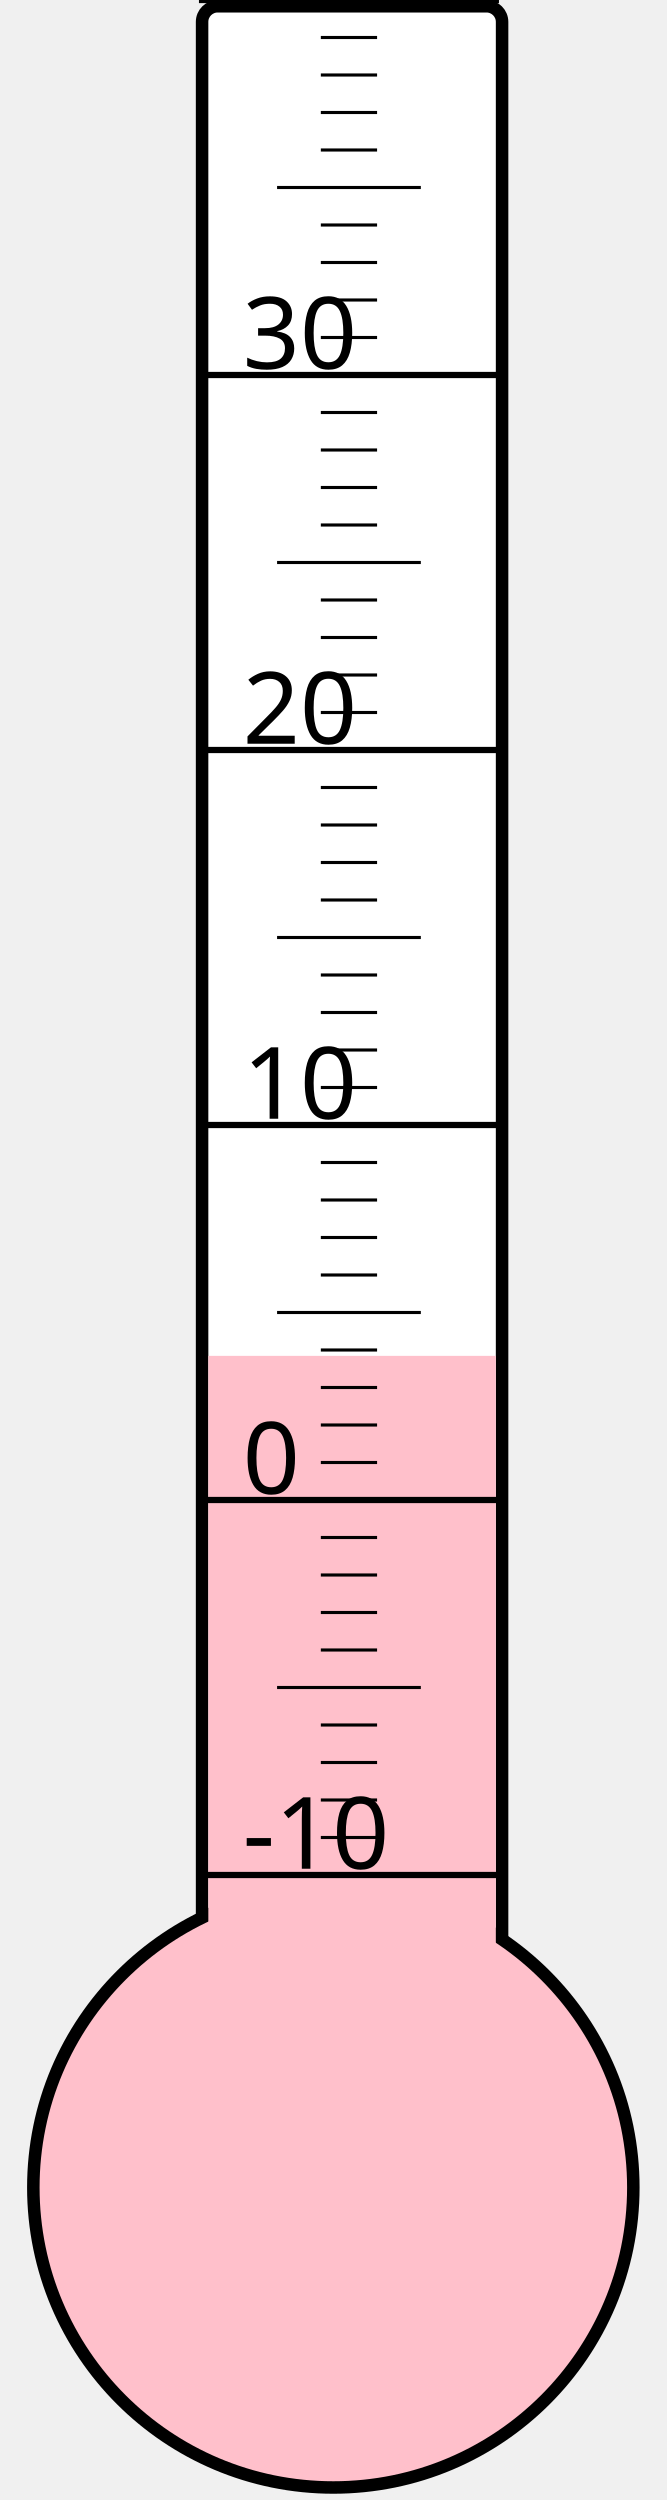
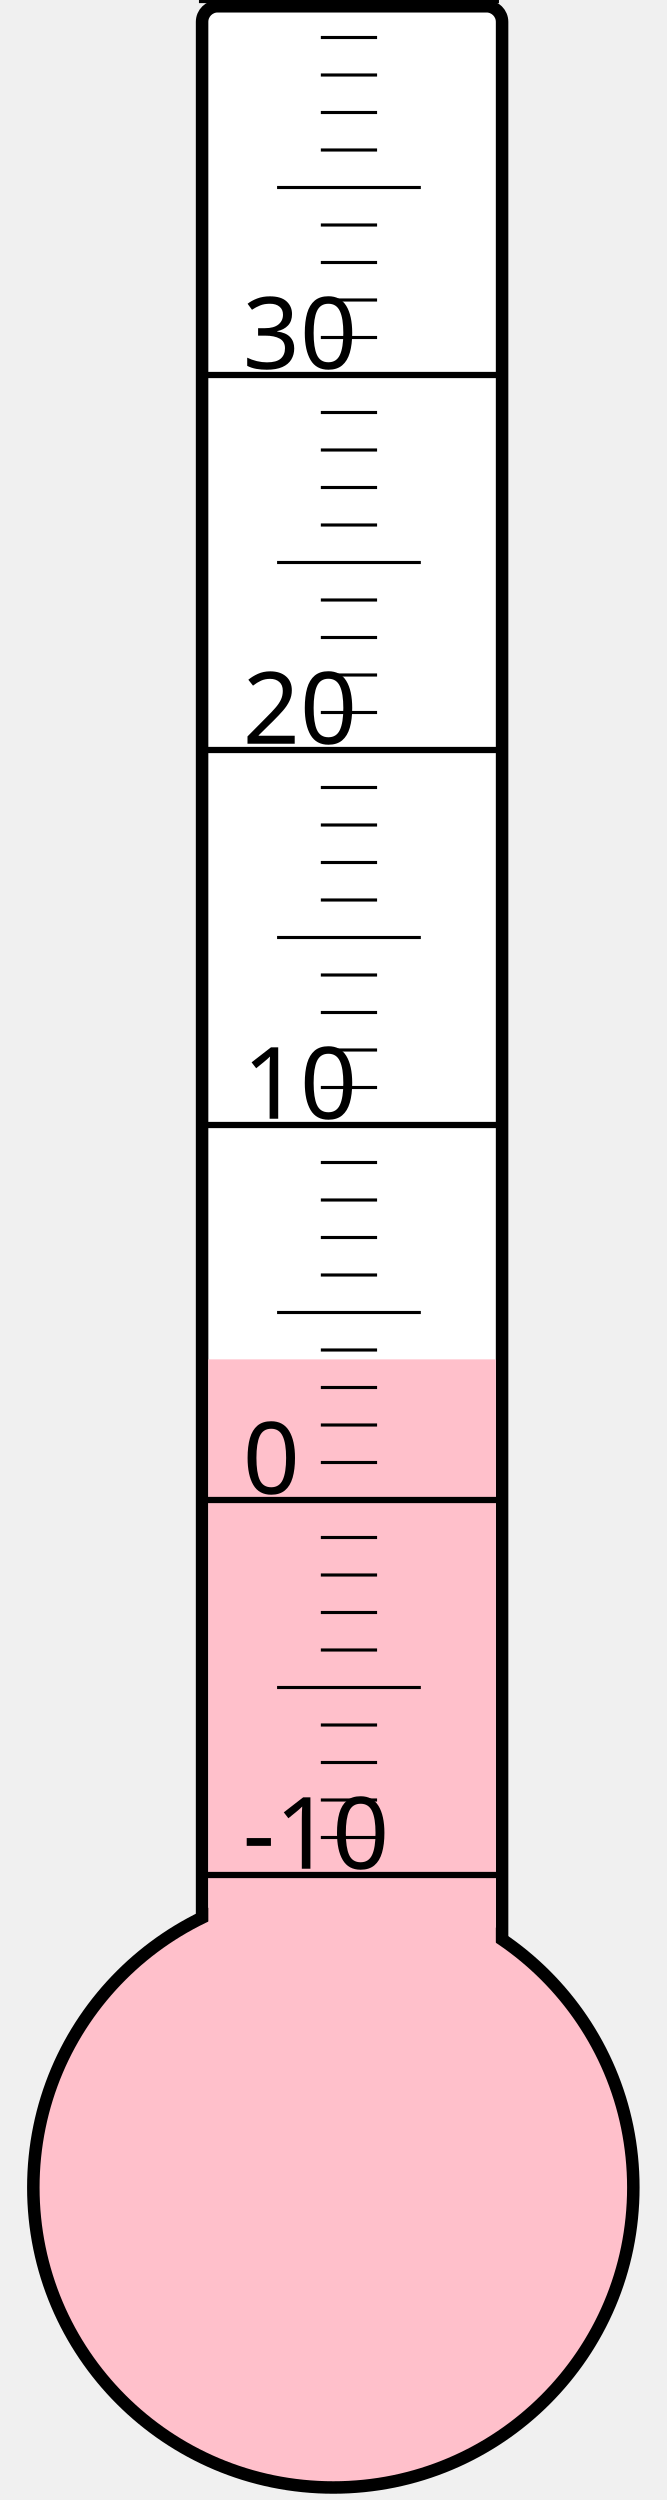
<svg xmlns="http://www.w3.org/2000/svg" width="40px" height="150px" viewBox="0 0 200 800">
  <rect width="200" height="800" x="0" y="0" style="fill: #ffffeb; fill-opacity: 0;" />
  <rect width="96" height="680" x="58" y="2" rx="5" ry="5" style="fill: white; fill-opacity: 1; stroke: black; stroke-width: 4;" />
  <circle cx="100" cy="700" r="96" style="fill: pink; stroke: black; stroke-width: 4;" />
-   <rect width="92" height="266.125" x="60" y="433.875" style="fill: pink; fill-opacity: 1; stroke-width: 0;" />
+   <rect width="92" height="265.0" x="60" y="435.0" style="fill: pink; fill-opacity: 1; stroke-width: 0;" />
  <text x="71" y="598" style="font-family: sans-serif; font-size: 24pt;">-10</text>
  <text x="71" y="478" style="font-family: sans-serif; font-size: 24pt;">0</text>
  <text x="71" y="358" style="font-family: sans-serif; font-size: 24pt;">10</text>
  <text x="71" y="238" style="font-family: sans-serif; font-size: 24pt;">20</text>
  <text x="71" y="118" style="font-family: sans-serif; font-size: 24pt;">30</text>
  <g style="stroke: black;">
    <line x1="57" y1="600" x2="153" y2="600" style="stroke-width: 2;" />
    <line x1="96" y1="588" x2="114" y2="588" style="stroke-width: 1;" />
    <line x1="96" y1="576" x2="114" y2="576" style="stroke-width: 1;" />
    <line x1="96" y1="564" x2="114" y2="564" style="stroke-width: 1;" />
    <line x1="96" y1="552" x2="114" y2="552" style="stroke-width: 1;" />
    <line x1="82" y1="540" x2="128" y2="540" style="stroke-width: 1;" />
    <line x1="96" y1="528" x2="114" y2="528" style="stroke-width: 1;" />
    <line x1="96" y1="516" x2="114" y2="516" style="stroke-width: 1;" />
    <line x1="96" y1="504" x2="114" y2="504" style="stroke-width: 1;" />
    <line x1="96" y1="492" x2="114" y2="492" style="stroke-width: 1;" />
    <line x1="57" y1="480" x2="153" y2="480" style="stroke-width: 2;" />
    <line x1="96" y1="468" x2="114" y2="468" style="stroke-width: 1;" />
    <line x1="96" y1="456" x2="114" y2="456" style="stroke-width: 1;" />
    <line x1="96" y1="444" x2="114" y2="444" style="stroke-width: 1;" />
    <line x1="96" y1="432" x2="114" y2="432" style="stroke-width: 1;" />
    <line x1="82" y1="420" x2="128" y2="420" style="stroke-width: 1;" />
    <line x1="96" y1="408" x2="114" y2="408" style="stroke-width: 1;" />
    <line x1="96" y1="396" x2="114" y2="396" style="stroke-width: 1;" />
    <line x1="96" y1="384" x2="114" y2="384" style="stroke-width: 1;" />
    <line x1="96" y1="372" x2="114" y2="372" style="stroke-width: 1;" />
    <line x1="57" y1="360" x2="153" y2="360" style="stroke-width: 2;" />
    <line x1="96" y1="348" x2="114" y2="348" style="stroke-width: 1;" />
    <line x1="96" y1="336" x2="114" y2="336" style="stroke-width: 1;" />
    <line x1="96" y1="324" x2="114" y2="324" style="stroke-width: 1;" />
    <line x1="96" y1="312" x2="114" y2="312" style="stroke-width: 1;" />
    <line x1="82" y1="300" x2="128" y2="300" style="stroke-width: 1;" />
    <line x1="96" y1="288" x2="114" y2="288" style="stroke-width: 1;" />
    <line x1="96" y1="276" x2="114" y2="276" style="stroke-width: 1;" />
    <line x1="96" y1="264" x2="114" y2="264" style="stroke-width: 1;" />
    <line x1="96" y1="252" x2="114" y2="252" style="stroke-width: 1;" />
    <line x1="57" y1="240" x2="153" y2="240" style="stroke-width: 2;" />
    <line x1="96" y1="228" x2="114" y2="228" style="stroke-width: 1;" />
    <line x1="96" y1="216" x2="114" y2="216" style="stroke-width: 1;" />
    <line x1="96" y1="204" x2="114" y2="204" style="stroke-width: 1;" />
    <line x1="96" y1="192" x2="114" y2="192" style="stroke-width: 1;" />
    <line x1="82" y1="180" x2="128" y2="180" style="stroke-width: 1;" />
    <line x1="96" y1="168" x2="114" y2="168" style="stroke-width: 1;" />
    <line x1="96" y1="156" x2="114" y2="156" style="stroke-width: 1;" />
    <line x1="96" y1="144" x2="114" y2="144" style="stroke-width: 1;" />
    <line x1="96" y1="132" x2="114" y2="132" style="stroke-width: 1;" />
    <line x1="57" y1="120" x2="153" y2="120" style="stroke-width: 2;" />
    <line x1="96" y1="108" x2="114" y2="108" style="stroke-width: 1;" />
    <line x1="96" y1="96" x2="114" y2="96" style="stroke-width: 1;" />
    <line x1="96" y1="84" x2="114" y2="84" style="stroke-width: 1;" />
    <line x1="96" y1="72" x2="114" y2="72" style="stroke-width: 1;" />
    <line x1="82" y1="60" x2="128" y2="60" style="stroke-width: 1;" />
    <line x1="96" y1="48" x2="114" y2="48" style="stroke-width: 1;" />
    <line x1="96" y1="36" x2="114" y2="36" style="stroke-width: 1;" />
    <line x1="96" y1="24" x2="114" y2="24" style="stroke-width: 1;" />
    <line x1="96" y1="12" x2="114" y2="12" style="stroke-width: 1;" />
    <line x1="57" y1="0" x2="153" y2="0" style="stroke-width: 2;" />
  </g>
</svg>
